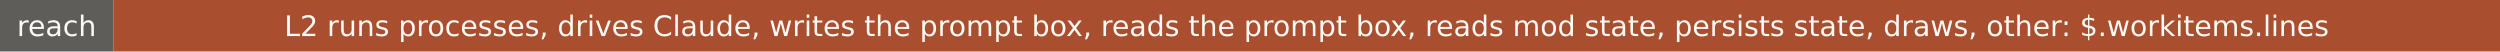
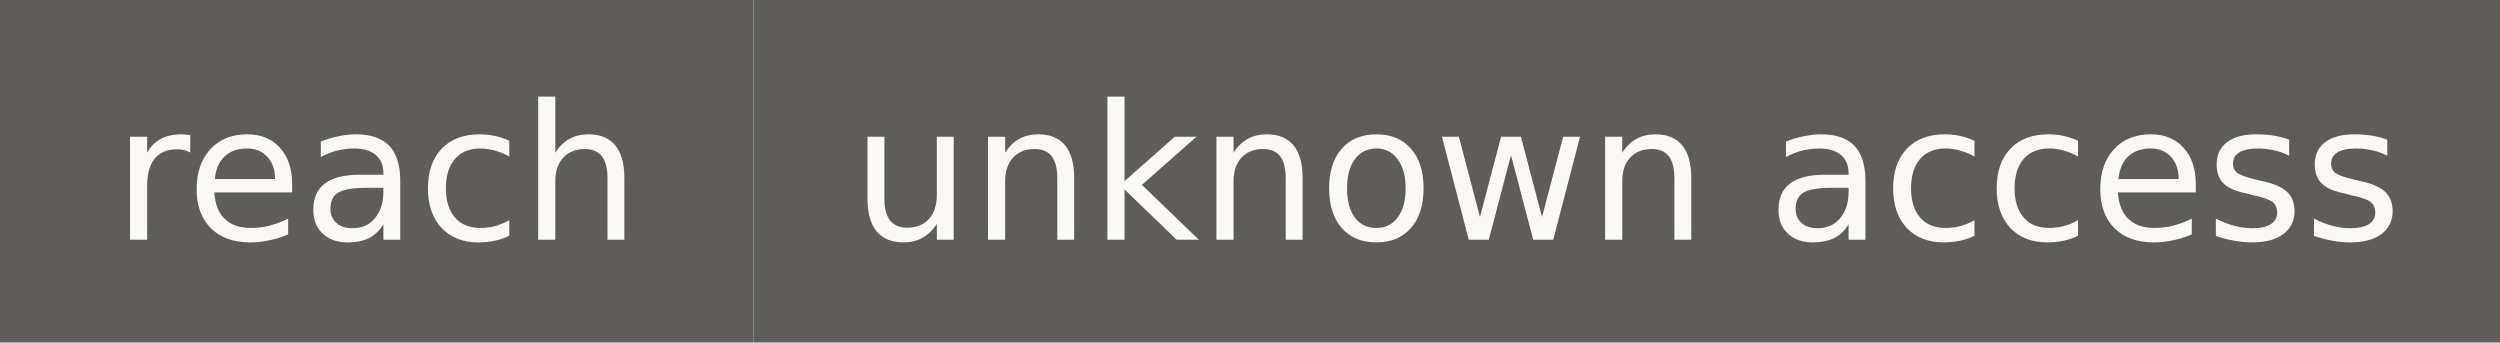
- <svg xmlns="http://www.w3.org/2000/svg" width="971" height="20" role="img" aria-label="reach: L2 runs processes, drives Claude, writes the prompt box, reads the prompt box, reads mod state, persists state, draws, other: $.workitems.lines">
+ <svg xmlns="http://www.w3.org/2000/svg" width="146" height="20" role="img" aria-label="reach: unknown access">
  <rect width="44" height="20" fill="#5e5d59" />
-   <rect x="44" width="927" height="20" fill="#a94e2f" />
+   <rect x="44" width="102" height="20" fill="#5e5d59" />
  <g fill="#faf9f5" font-family="Verdana,DejaVu Sans,sans-serif" font-size="11" text-anchor="middle">
    <text x="22" y="14">reach</text>
-     <text x="507.5" y="14">L2 runs processes, drives Claude, writes the prompt box, reads the prompt box, reads mod state, persists state, draws, other: $.workitems.lines</text>
+     <text x="95" y="14">unknown access</text>
  </g>
</svg>
